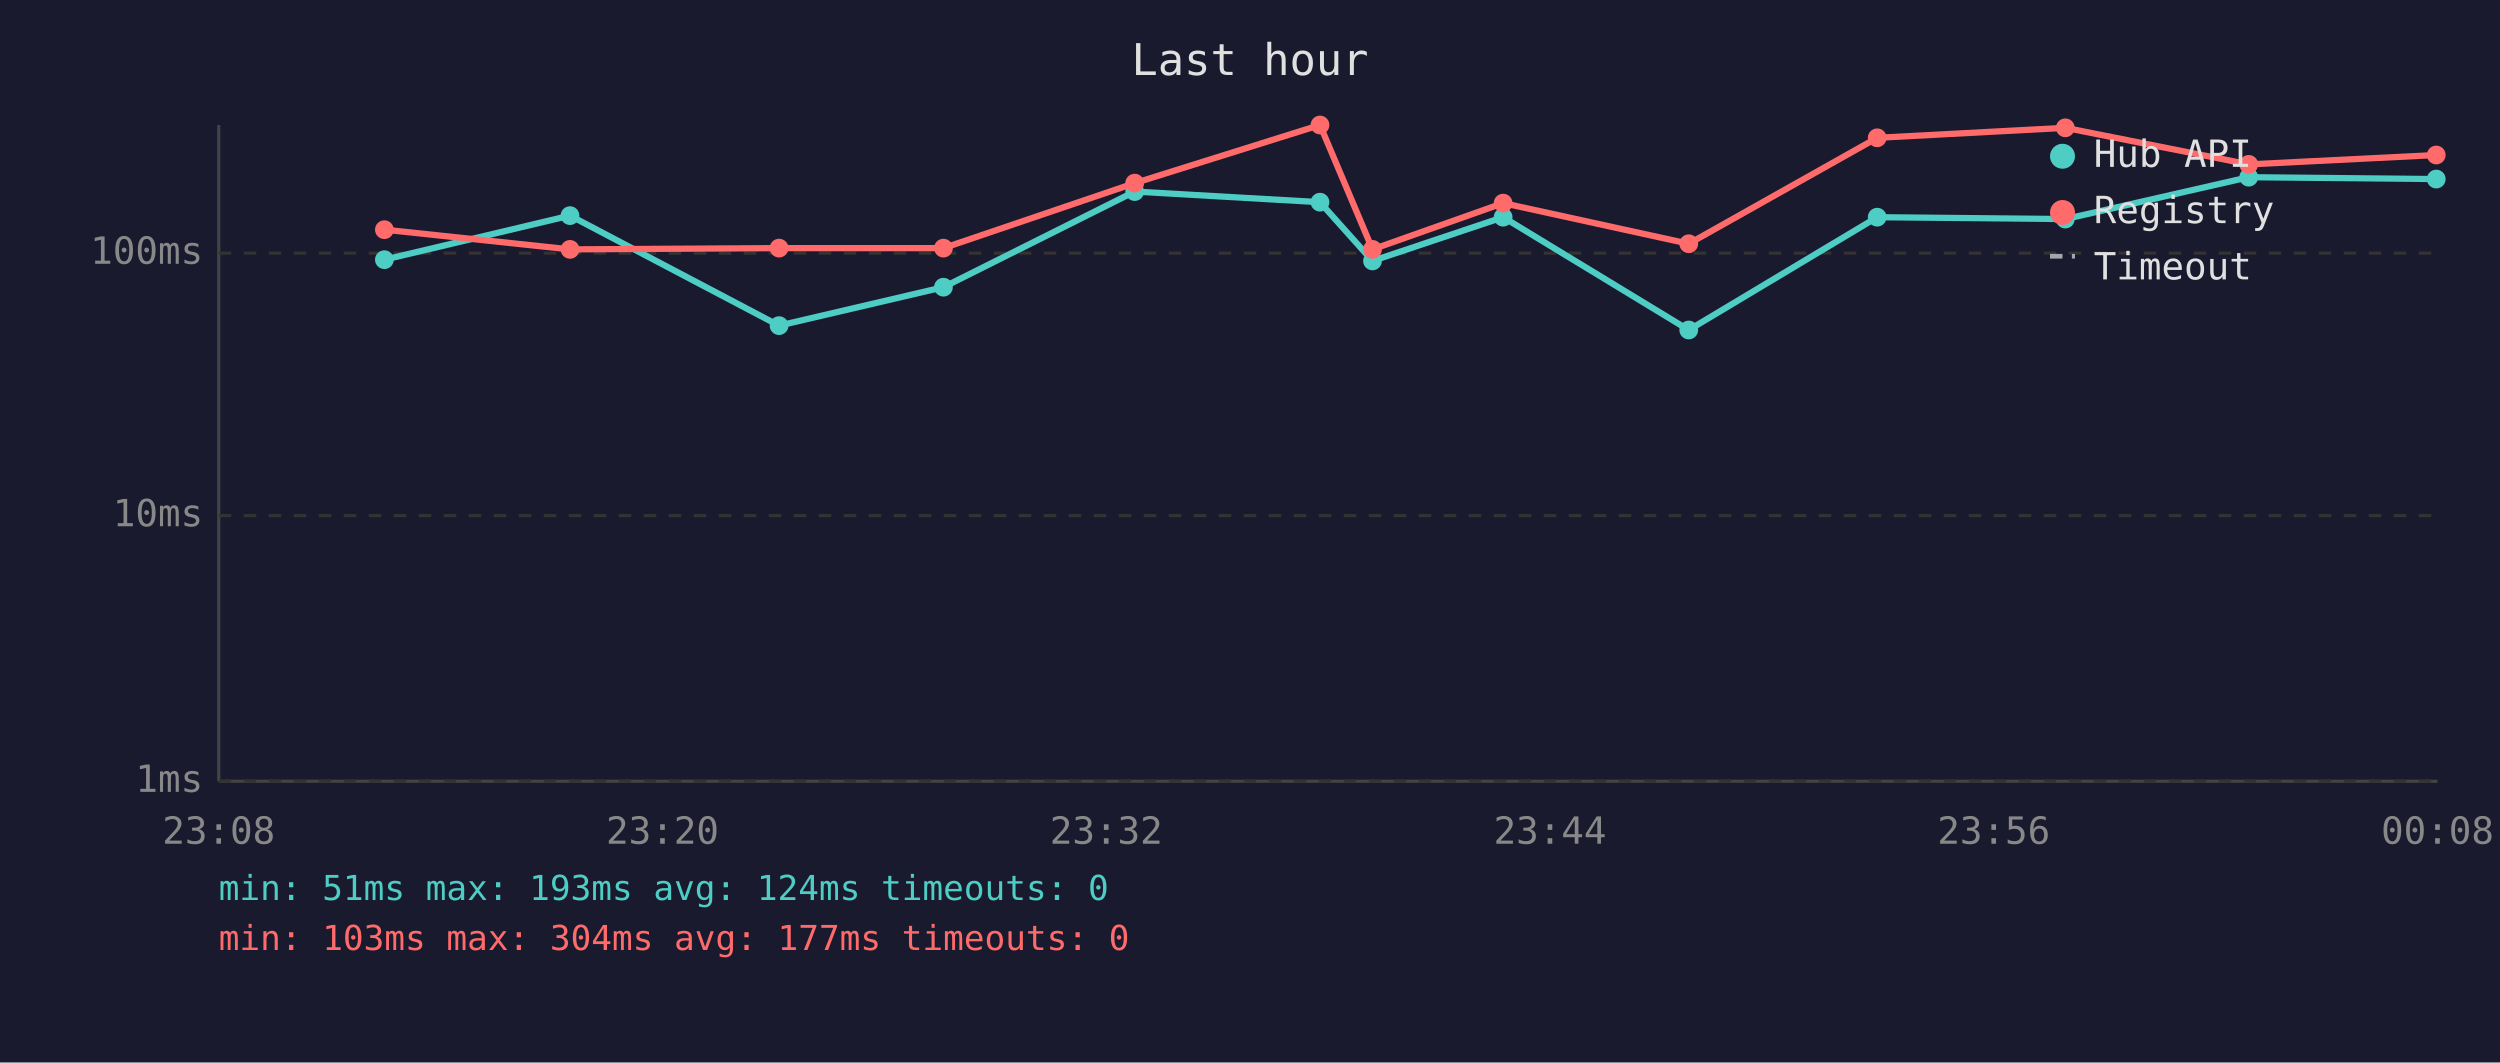
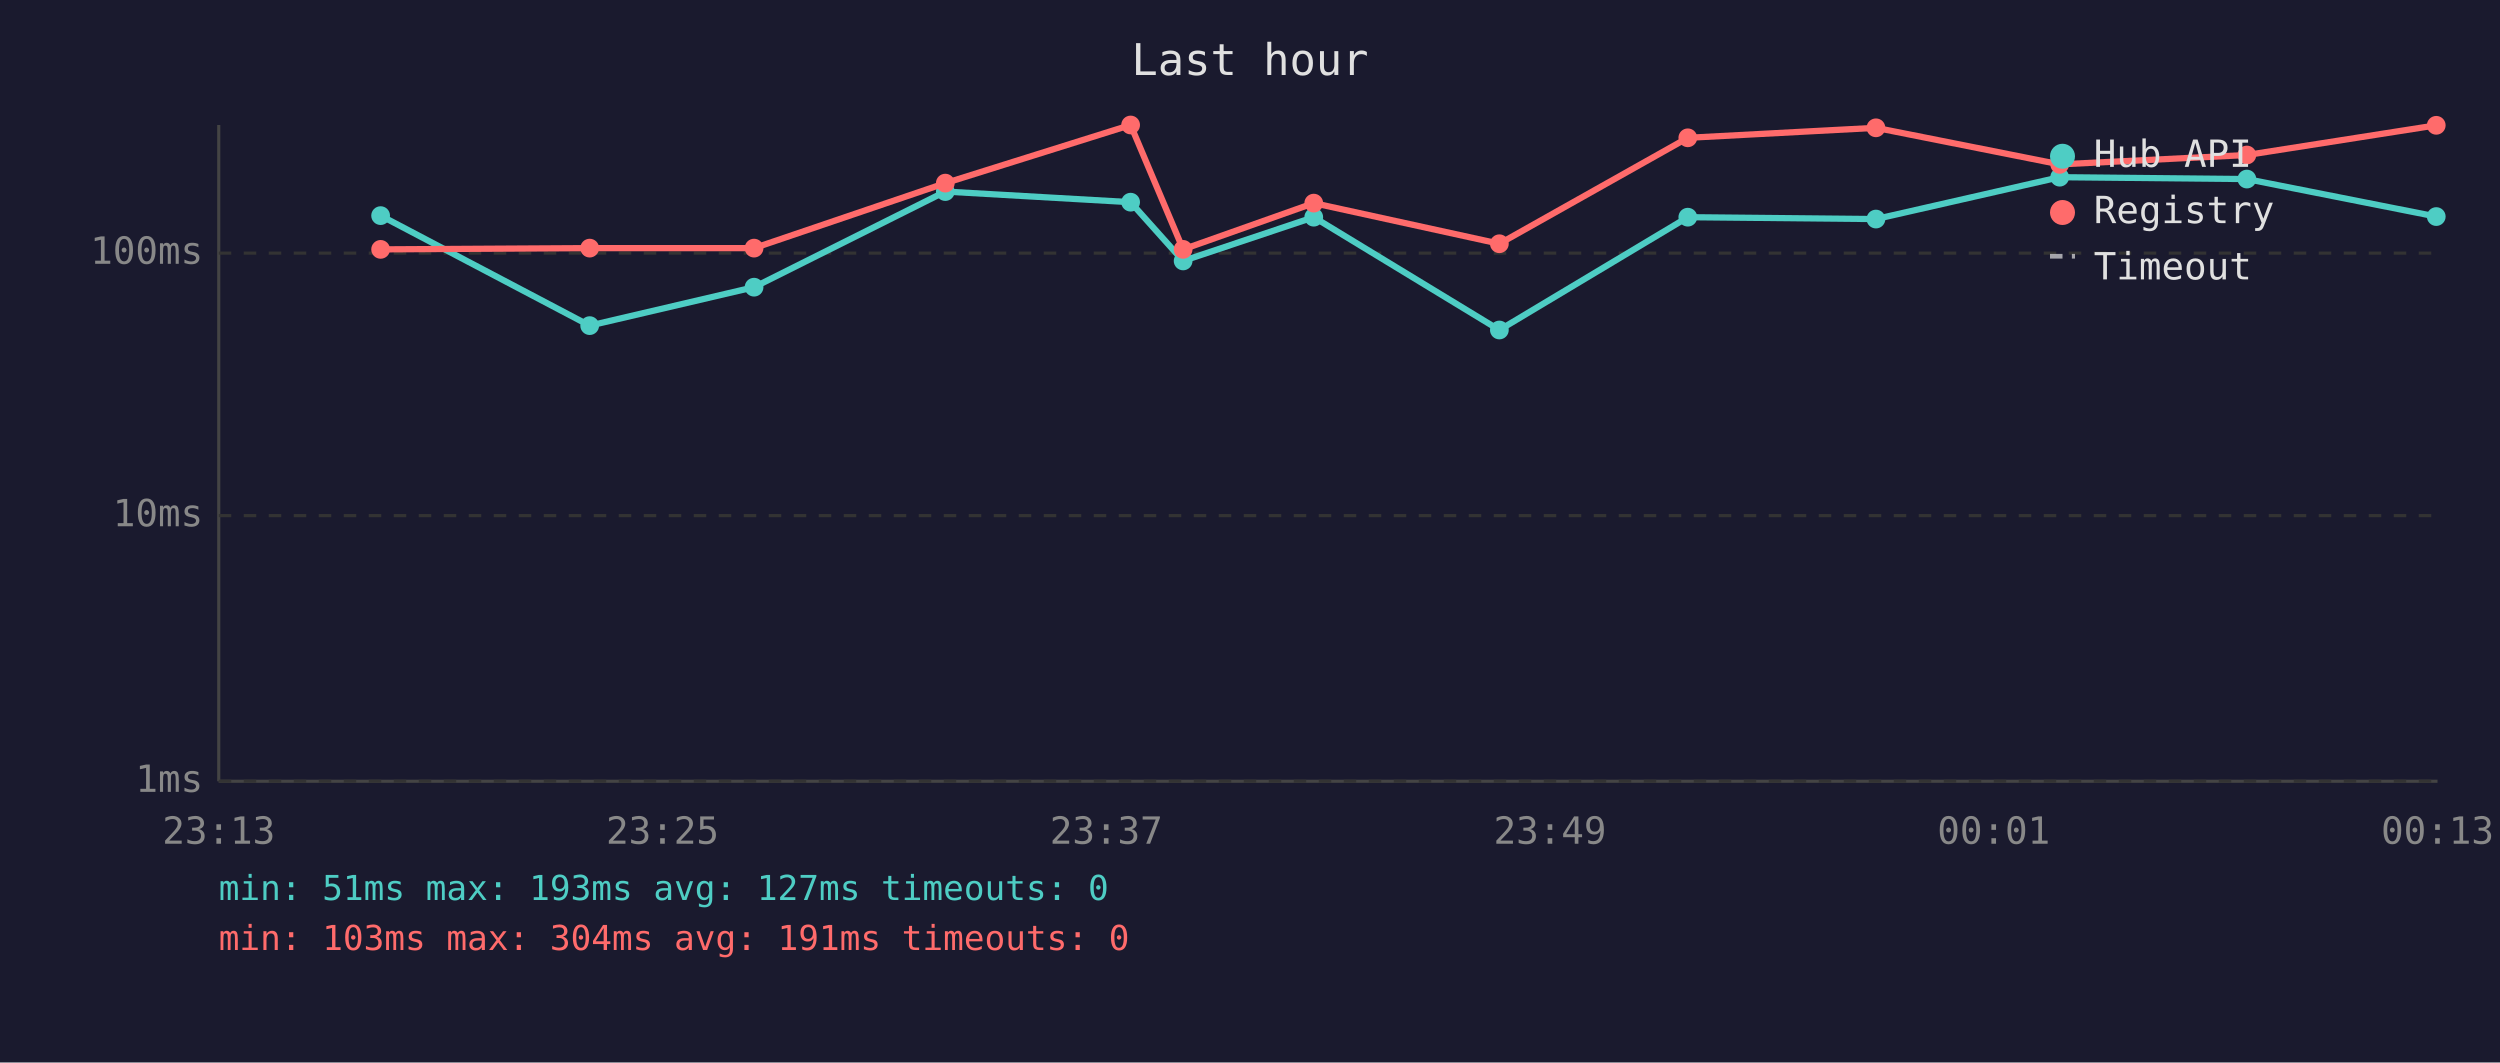
<svg xmlns="http://www.w3.org/2000/svg" viewBox="0 0 800 340" font-family="monospace" font-size="12">
  <rect width="800" height="340" fill="#1a1a2e" />
  <text x="400" y="24" fill="#e0e0e0" font-size="14" text-anchor="middle">Last hour</text>
  <line x1="70" y1="40" x2="70" y2="250" stroke="#444" stroke-width="1" />
  <line x1="70" y1="250" x2="780" y2="250" stroke="#444" stroke-width="1" />
  <line x1="70" y1="250" x2="780" y2="250" stroke="#333" stroke-width="1" stroke-dasharray="4" />
  <text x="65" y="250" fill="#888" text-anchor="end" dominant-baseline="middle">1ms</text>
  <line x1="70" y1="165" x2="780" y2="165" stroke="#333" stroke-width="1" stroke-dasharray="4" />
  <text x="65" y="165" fill="#888" text-anchor="end" dominant-baseline="middle">10ms</text>
  <line x1="70" y1="81" x2="780" y2="81" stroke="#333" stroke-width="1" stroke-dasharray="4" />
  <text x="65" y="81" fill="#888" text-anchor="end" dominant-baseline="middle">100ms</text>
-   <text x="70" y="270" fill="#888" text-anchor="middle">23:08</text>
-   <text x="212" y="270" fill="#888" text-anchor="middle">23:20</text>
-   <text x="354" y="270" fill="#888" text-anchor="middle">23:32</text>
-   <text x="496" y="270" fill="#888" text-anchor="middle">23:44</text>
-   <text x="638" y="270" fill="#888" text-anchor="middle">23:56</text>
-   <text x="780" y="270" fill="#888" text-anchor="middle">00:08</text>
-   <polyline points="123.0,83.1 182.4,69.0 249.3,104.2 301.9,91.9 363.1,61.3 422.4,64.7 439.2,83.5 481.0,69.5 540.4,105.6 600.7,69.5 660.9,70.1 719.6,56.7 779.6,57.3" fill="none" stroke="#4ecdc4" stroke-width="2" opacity="1" />
-   <circle cx="123.0" cy="83.1" r="3" fill="#4ecdc4" />
-   <circle cx="182.4" cy="69.0" r="3" fill="#4ecdc4" />
-   <circle cx="249.3" cy="104.2" r="3" fill="#4ecdc4" />
-   <circle cx="301.9" cy="91.9" r="3" fill="#4ecdc4" />
-   <circle cx="363.1" cy="61.3" r="3" fill="#4ecdc4" />
-   <circle cx="422.4" cy="64.7" r="3" fill="#4ecdc4" />
-   <circle cx="439.2" cy="83.5" r="3" fill="#4ecdc4" />
-   <circle cx="481.0" cy="69.5" r="3" fill="#4ecdc4" />
-   <circle cx="540.4" cy="105.6" r="3" fill="#4ecdc4" />
-   <circle cx="600.7" cy="69.5" r="3" fill="#4ecdc4" />
-   <circle cx="660.9" cy="70.1" r="3" fill="#4ecdc4" />
-   <circle cx="719.6" cy="56.7" r="3" fill="#4ecdc4" />
-   <circle cx="779.6" cy="57.3" r="3" fill="#4ecdc4" />
-   <polyline points="123.0,73.5 182.4,79.8 249.3,79.4 301.9,79.4 363.1,58.6 422.4,40.0 439.2,79.8 481.0,65.0 540.4,78.0 600.7,44.1 660.9,40.9 719.6,52.6 779.6,49.6" fill="none" stroke="#ff6b6b" stroke-width="2" opacity="1" />
-   <circle cx="123.0" cy="73.5" r="3" fill="#ff6b6b" />
-   <circle cx="182.4" cy="79.8" r="3" fill="#ff6b6b" />
-   <circle cx="249.3" cy="79.4" r="3" fill="#ff6b6b" />
-   <circle cx="301.9" cy="79.4" r="3" fill="#ff6b6b" />
-   <circle cx="363.1" cy="58.6" r="3" fill="#ff6b6b" />
-   <circle cx="422.4" cy="40.0" r="3" fill="#ff6b6b" />
-   <circle cx="439.2" cy="79.8" r="3" fill="#ff6b6b" />
-   <circle cx="481.0" cy="65.0" r="3" fill="#ff6b6b" />
-   <circle cx="540.4" cy="78.0" r="3" fill="#ff6b6b" />
-   <circle cx="600.7" cy="44.1" r="3" fill="#ff6b6b" />
-   <circle cx="660.9" cy="40.9" r="3" fill="#ff6b6b" />
-   <circle cx="719.6" cy="52.6" r="3" fill="#ff6b6b" />
-   <circle cx="779.6" cy="49.6" r="3" fill="#ff6b6b" />
+   <text x="70" y="270" fill="#888" text-anchor="middle">23:13</text>
+   <text x="212" y="270" fill="#888" text-anchor="middle">23:25</text>
+   <text x="354" y="270" fill="#888" text-anchor="middle">23:37</text>
+   <text x="496" y="270" fill="#888" text-anchor="middle">23:49</text>
+   <text x="638" y="270" fill="#888" text-anchor="middle">00:01</text>
+   <text x="780" y="270" fill="#888" text-anchor="middle">00:13</text>
+   <polyline points="121.8,69.0 188.7,104.2 241.3,91.9 302.5,61.3 361.8,64.7 378.6,83.5 420.4,69.5 479.8,105.6 540.1,69.5 600.3,70.1 659.1,56.7 719.0,57.3 779.6,69.3" fill="none" stroke="#4ecdc4" stroke-width="2" opacity="1" />
+   <circle cx="121.8" cy="69.0" r="3" fill="#4ecdc4" />
+   <circle cx="188.7" cy="104.2" r="3" fill="#4ecdc4" />
+   <circle cx="241.3" cy="91.9" r="3" fill="#4ecdc4" />
+   <circle cx="302.5" cy="61.3" r="3" fill="#4ecdc4" />
+   <circle cx="361.8" cy="64.7" r="3" fill="#4ecdc4" />
+   <circle cx="378.6" cy="83.5" r="3" fill="#4ecdc4" />
+   <circle cx="420.4" cy="69.5" r="3" fill="#4ecdc4" />
+   <circle cx="479.8" cy="105.6" r="3" fill="#4ecdc4" />
+   <circle cx="540.1" cy="69.5" r="3" fill="#4ecdc4" />
+   <circle cx="600.3" cy="70.1" r="3" fill="#4ecdc4" />
+   <circle cx="659.1" cy="56.7" r="3" fill="#4ecdc4" />
+   <circle cx="719.0" cy="57.3" r="3" fill="#4ecdc4" />
+   <circle cx="779.6" cy="69.3" r="3" fill="#4ecdc4" />
+   <polyline points="121.8,79.8 188.7,79.4 241.3,79.4 302.5,58.6 361.8,40.0 378.6,79.8 420.4,65.0 479.8,78.0 540.1,44.1 600.3,40.9 659.1,52.6 719.0,49.6 779.6,40.1" fill="none" stroke="#ff6b6b" stroke-width="2" opacity="1" />
+   <circle cx="121.8" cy="79.8" r="3" fill="#ff6b6b" />
+   <circle cx="188.7" cy="79.4" r="3" fill="#ff6b6b" />
+   <circle cx="241.3" cy="79.4" r="3" fill="#ff6b6b" />
+   <circle cx="302.5" cy="58.6" r="3" fill="#ff6b6b" />
+   <circle cx="361.8" cy="40.0" r="3" fill="#ff6b6b" />
+   <circle cx="378.6" cy="79.8" r="3" fill="#ff6b6b" />
+   <circle cx="420.4" cy="65.0" r="3" fill="#ff6b6b" />
+   <circle cx="479.8" cy="78.0" r="3" fill="#ff6b6b" />
+   <circle cx="540.1" cy="44.1" r="3" fill="#ff6b6b" />
+   <circle cx="600.3" cy="40.9" r="3" fill="#ff6b6b" />
+   <circle cx="659.1" cy="52.6" r="3" fill="#ff6b6b" />
+   <circle cx="719.0" cy="49.6" r="3" fill="#ff6b6b" />
+   <circle cx="779.6" cy="40.1" r="3" fill="#ff6b6b" />
  <circle cx="660" cy="50" r="4" fill="#4ecdc4" />
  <text x="670" y="50" fill="#e0e0e0" dominant-baseline="middle">Hub API</text>
  <circle cx="660" cy="68" r="4" fill="#ff6b6b" />
  <text x="670" y="68" fill="#e0e0e0" dominant-baseline="middle">Registry</text>
  <line x1="656" y1="82" x2="664" y2="82" stroke="#e0e0e0" stroke-width="1.5" stroke-dasharray="4,3" opacity="0.7" />
  <text x="670" y="86" fill="#e0e0e0" dominant-baseline="middle">Timeout</text>
-   <text x="70" y="288" fill="#4ecdc4" font-size="11">min: 51ms  max: 193ms  avg: 124ms  timeouts: 0</text>
-   <text x="70" y="304" fill="#ff6b6b" font-size="11">min: 103ms  max: 304ms  avg: 177ms  timeouts: 0</text>
+   <text x="70" y="288" fill="#4ecdc4" font-size="11">min: 51ms  max: 193ms  avg: 127ms  timeouts: 0</text>
+   <text x="70" y="304" fill="#ff6b6b" font-size="11">min: 103ms  max: 304ms  avg: 191ms  timeouts: 0</text>
</svg>
